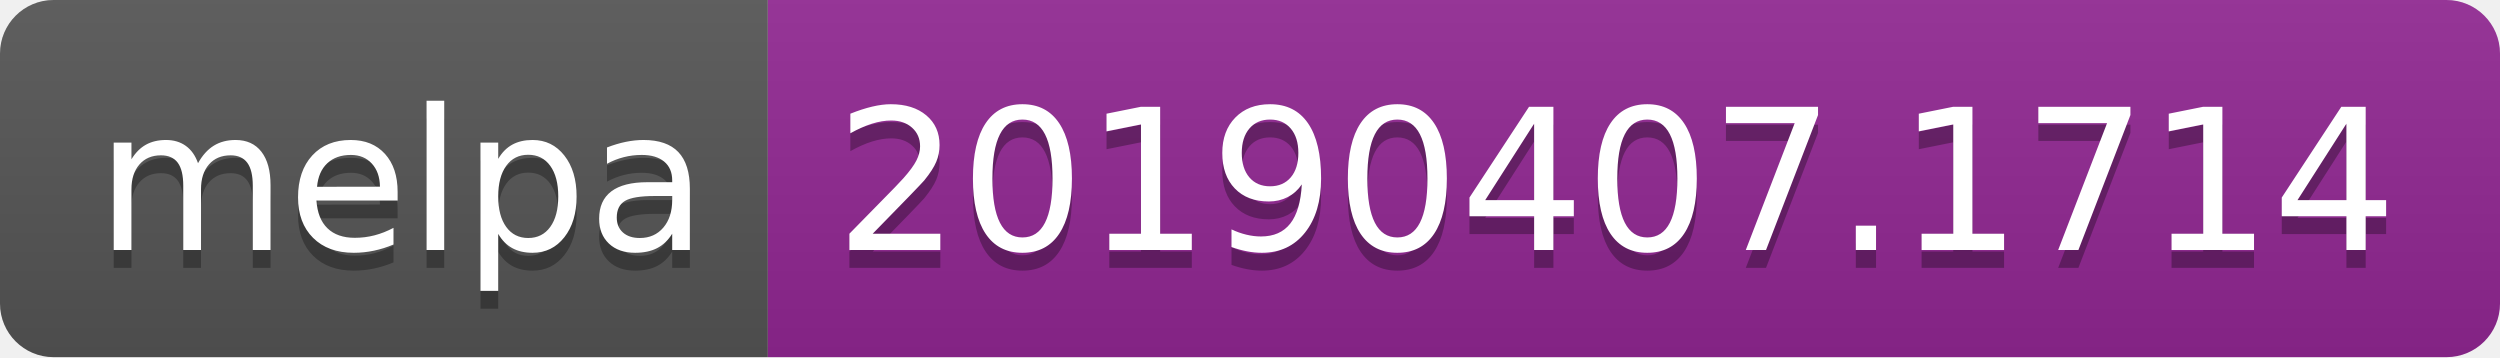
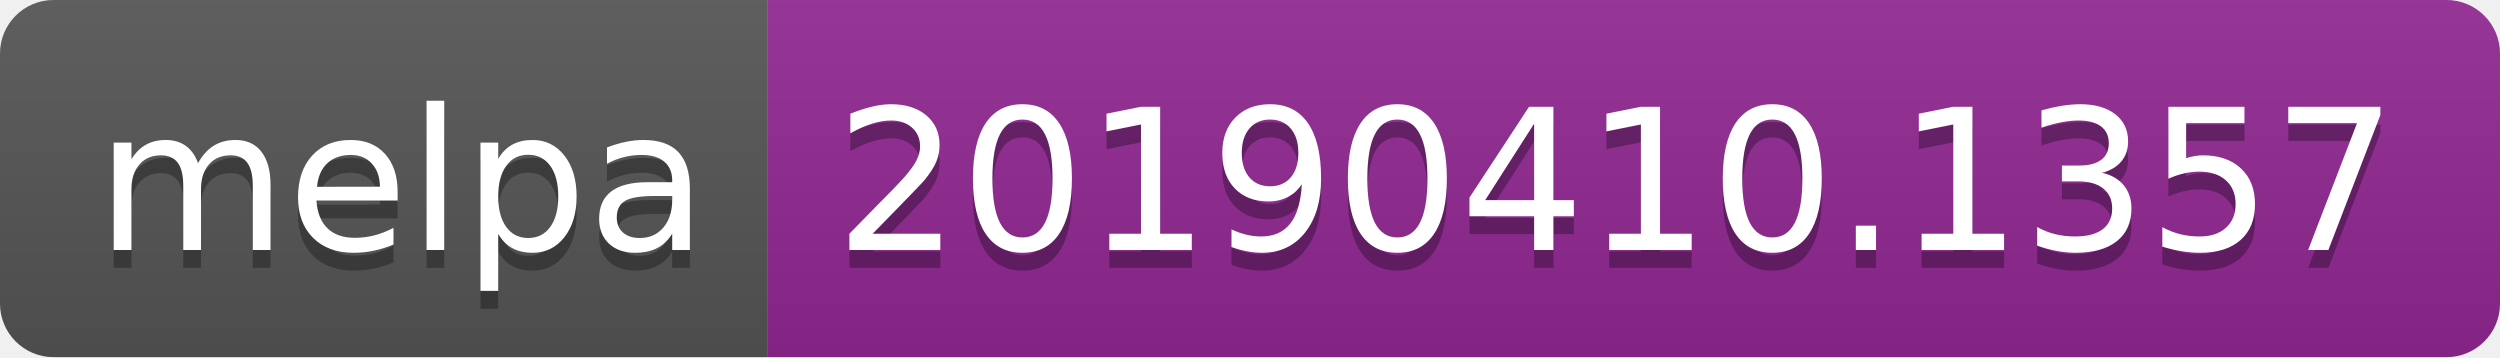
<svg xmlns="http://www.w3.org/2000/svg" width="140" height="20">
  <linearGradient id="b" x2="0" y2="100%">
    <stop offset="0" stop-color="#bbb" stop-opacity=".1" />
    <stop offset="1" stop-opacity=".1" />
  </linearGradient>
  <clipPath id="a">
    <rect width="140" height="20" rx="3" fill="#fff" />
  </clipPath>
  <g clip-path="url(#a)">
    <path fill="#555" d="M0 0h43v20H0z" />
    <path fill="#922793" d="M43 0h97v20H43z" />
    <path fill="url(#b)" d="M0 0h140v20H0z" />
  </g>
  <g fill="#fff" text-anchor="middle" font-family="DejaVu Sans,Verdana,Geneva,sans-serif" font-size="110">
    <text x="225" y="150" fill="#010101" fill-opacity=".3" transform="scale(.1)" textLength="330">melpa</text>
    <text x="225" y="140" transform="scale(.1)" textLength="330">melpa</text>
-     <text x="905" y="150" fill="#010101" fill-opacity=".3" transform="scale(.1)" textLength="870">20190407.1714</text>
-     <text x="905" y="140" transform="scale(.1)" textLength="870">20190407.1714</text>
+     <text x="905" y="150" fill="#010101" fill-opacity=".3" transform="scale(.1)" textLength="870">20190410.1357</text>
+     <text x="905" y="140" transform="scale(.1)" textLength="870">20190410.1357</text>
  </g>
</svg>
